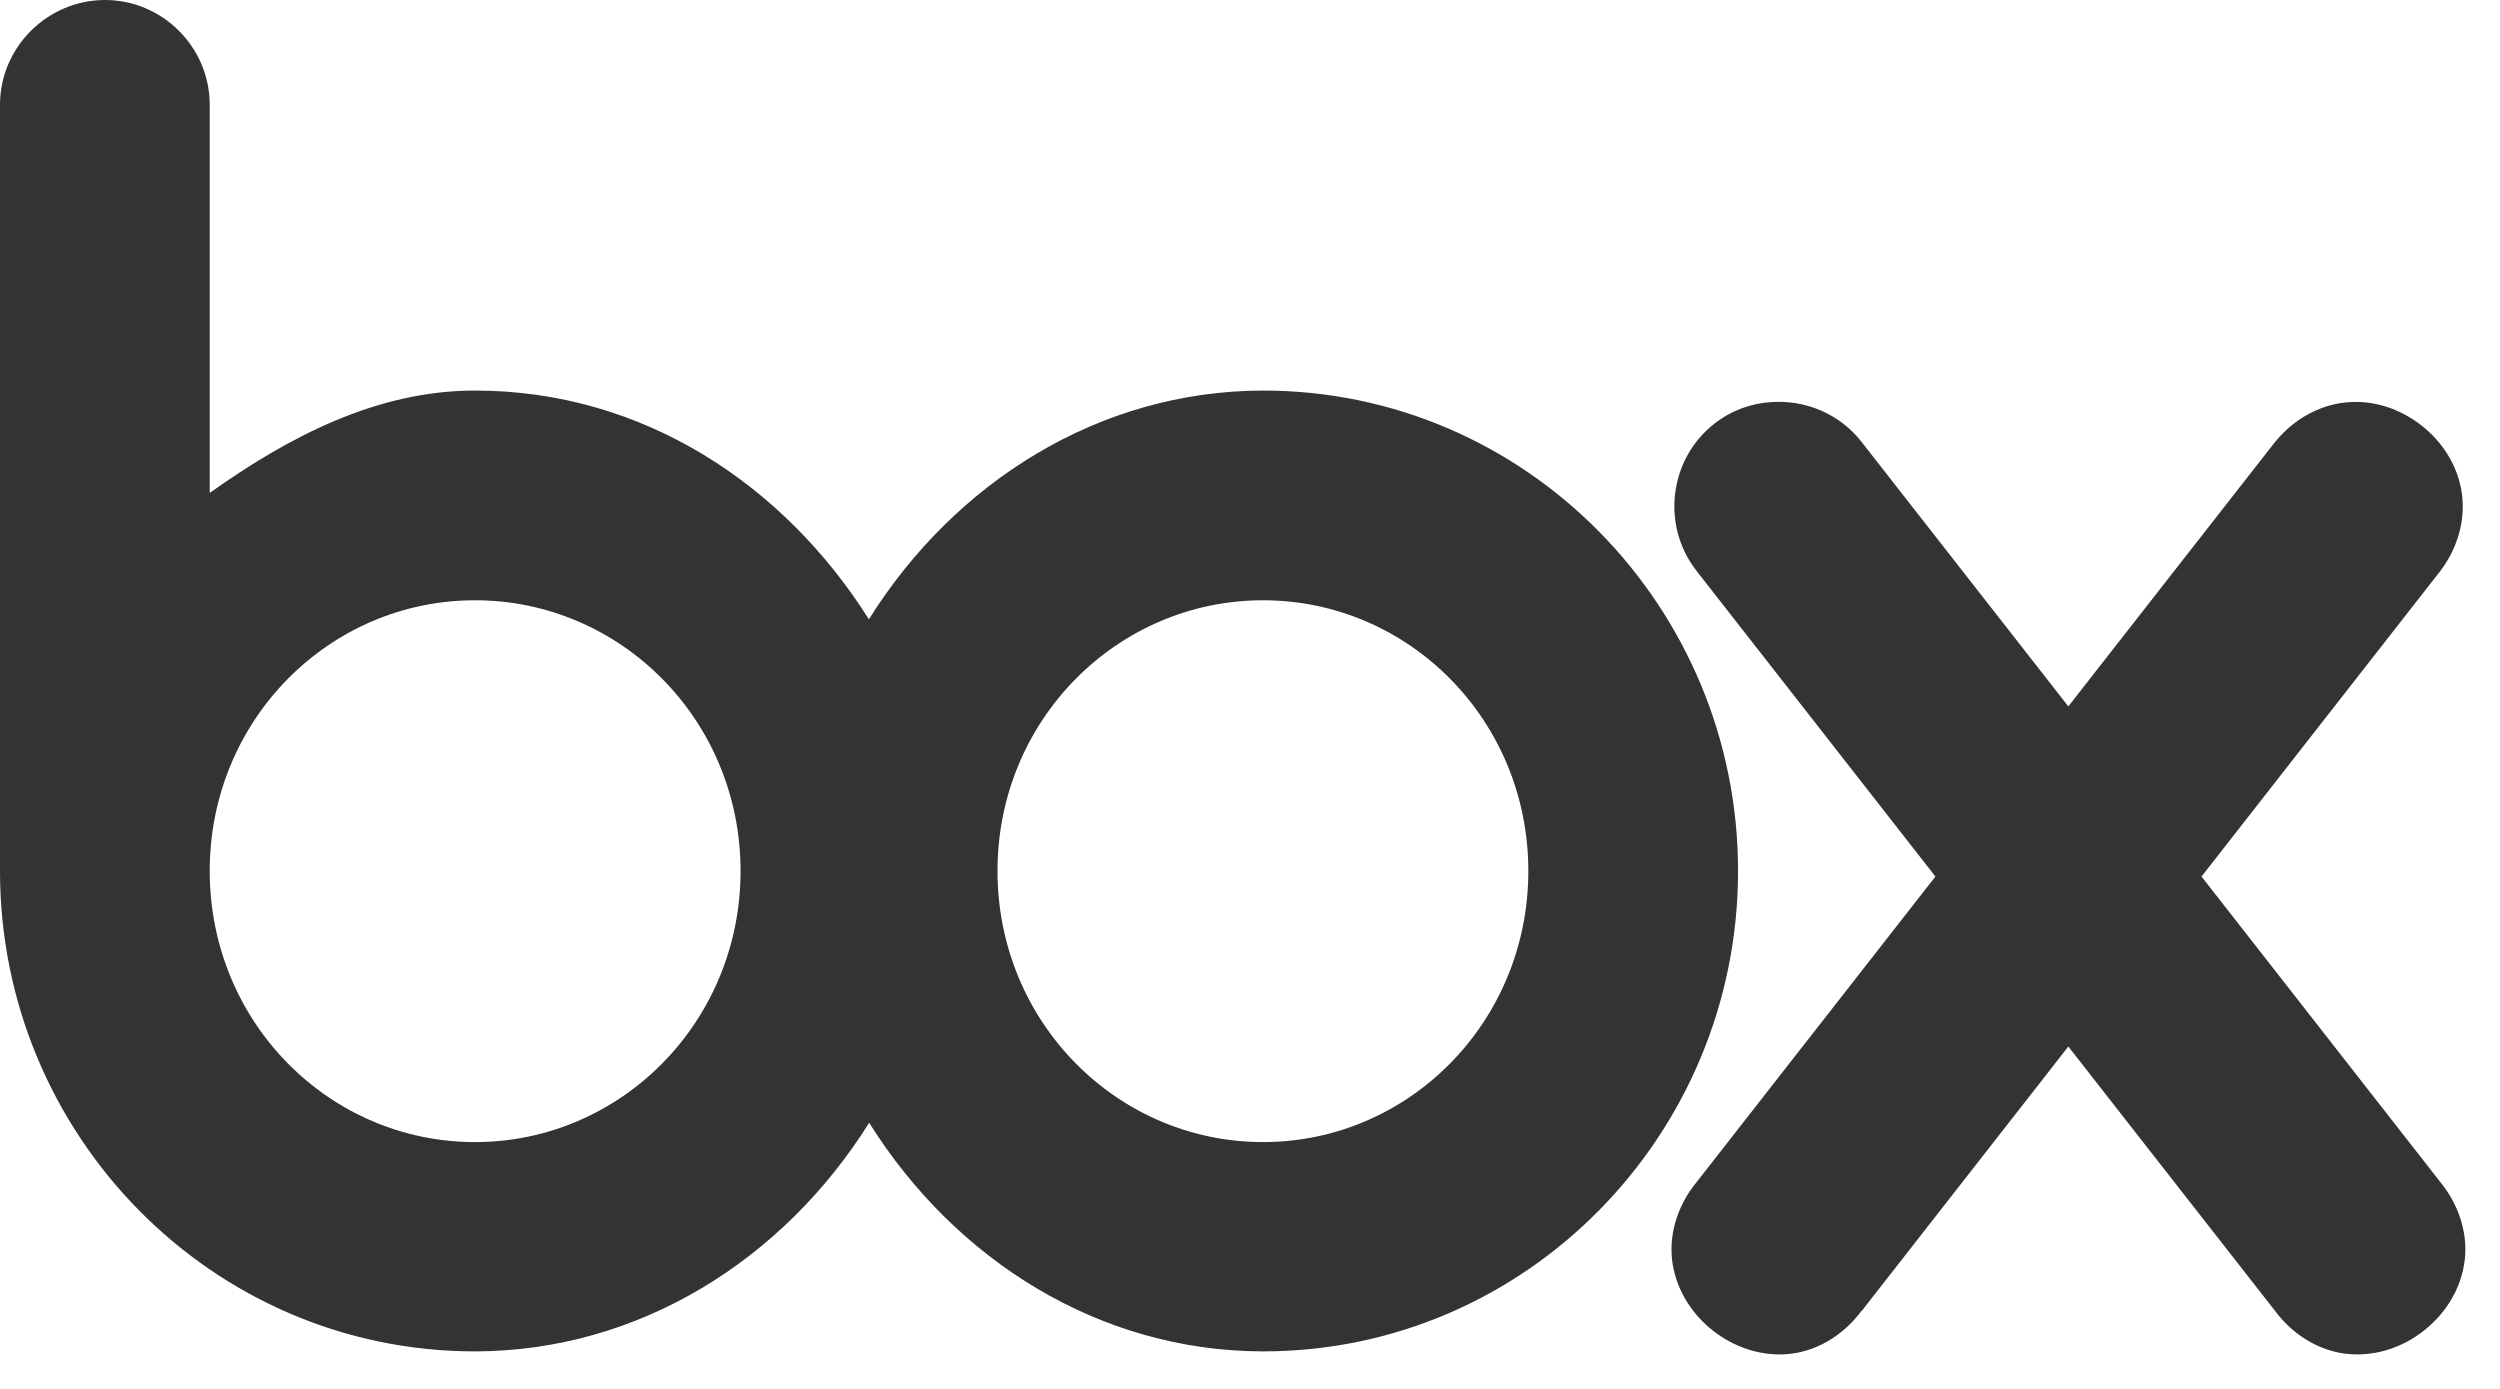
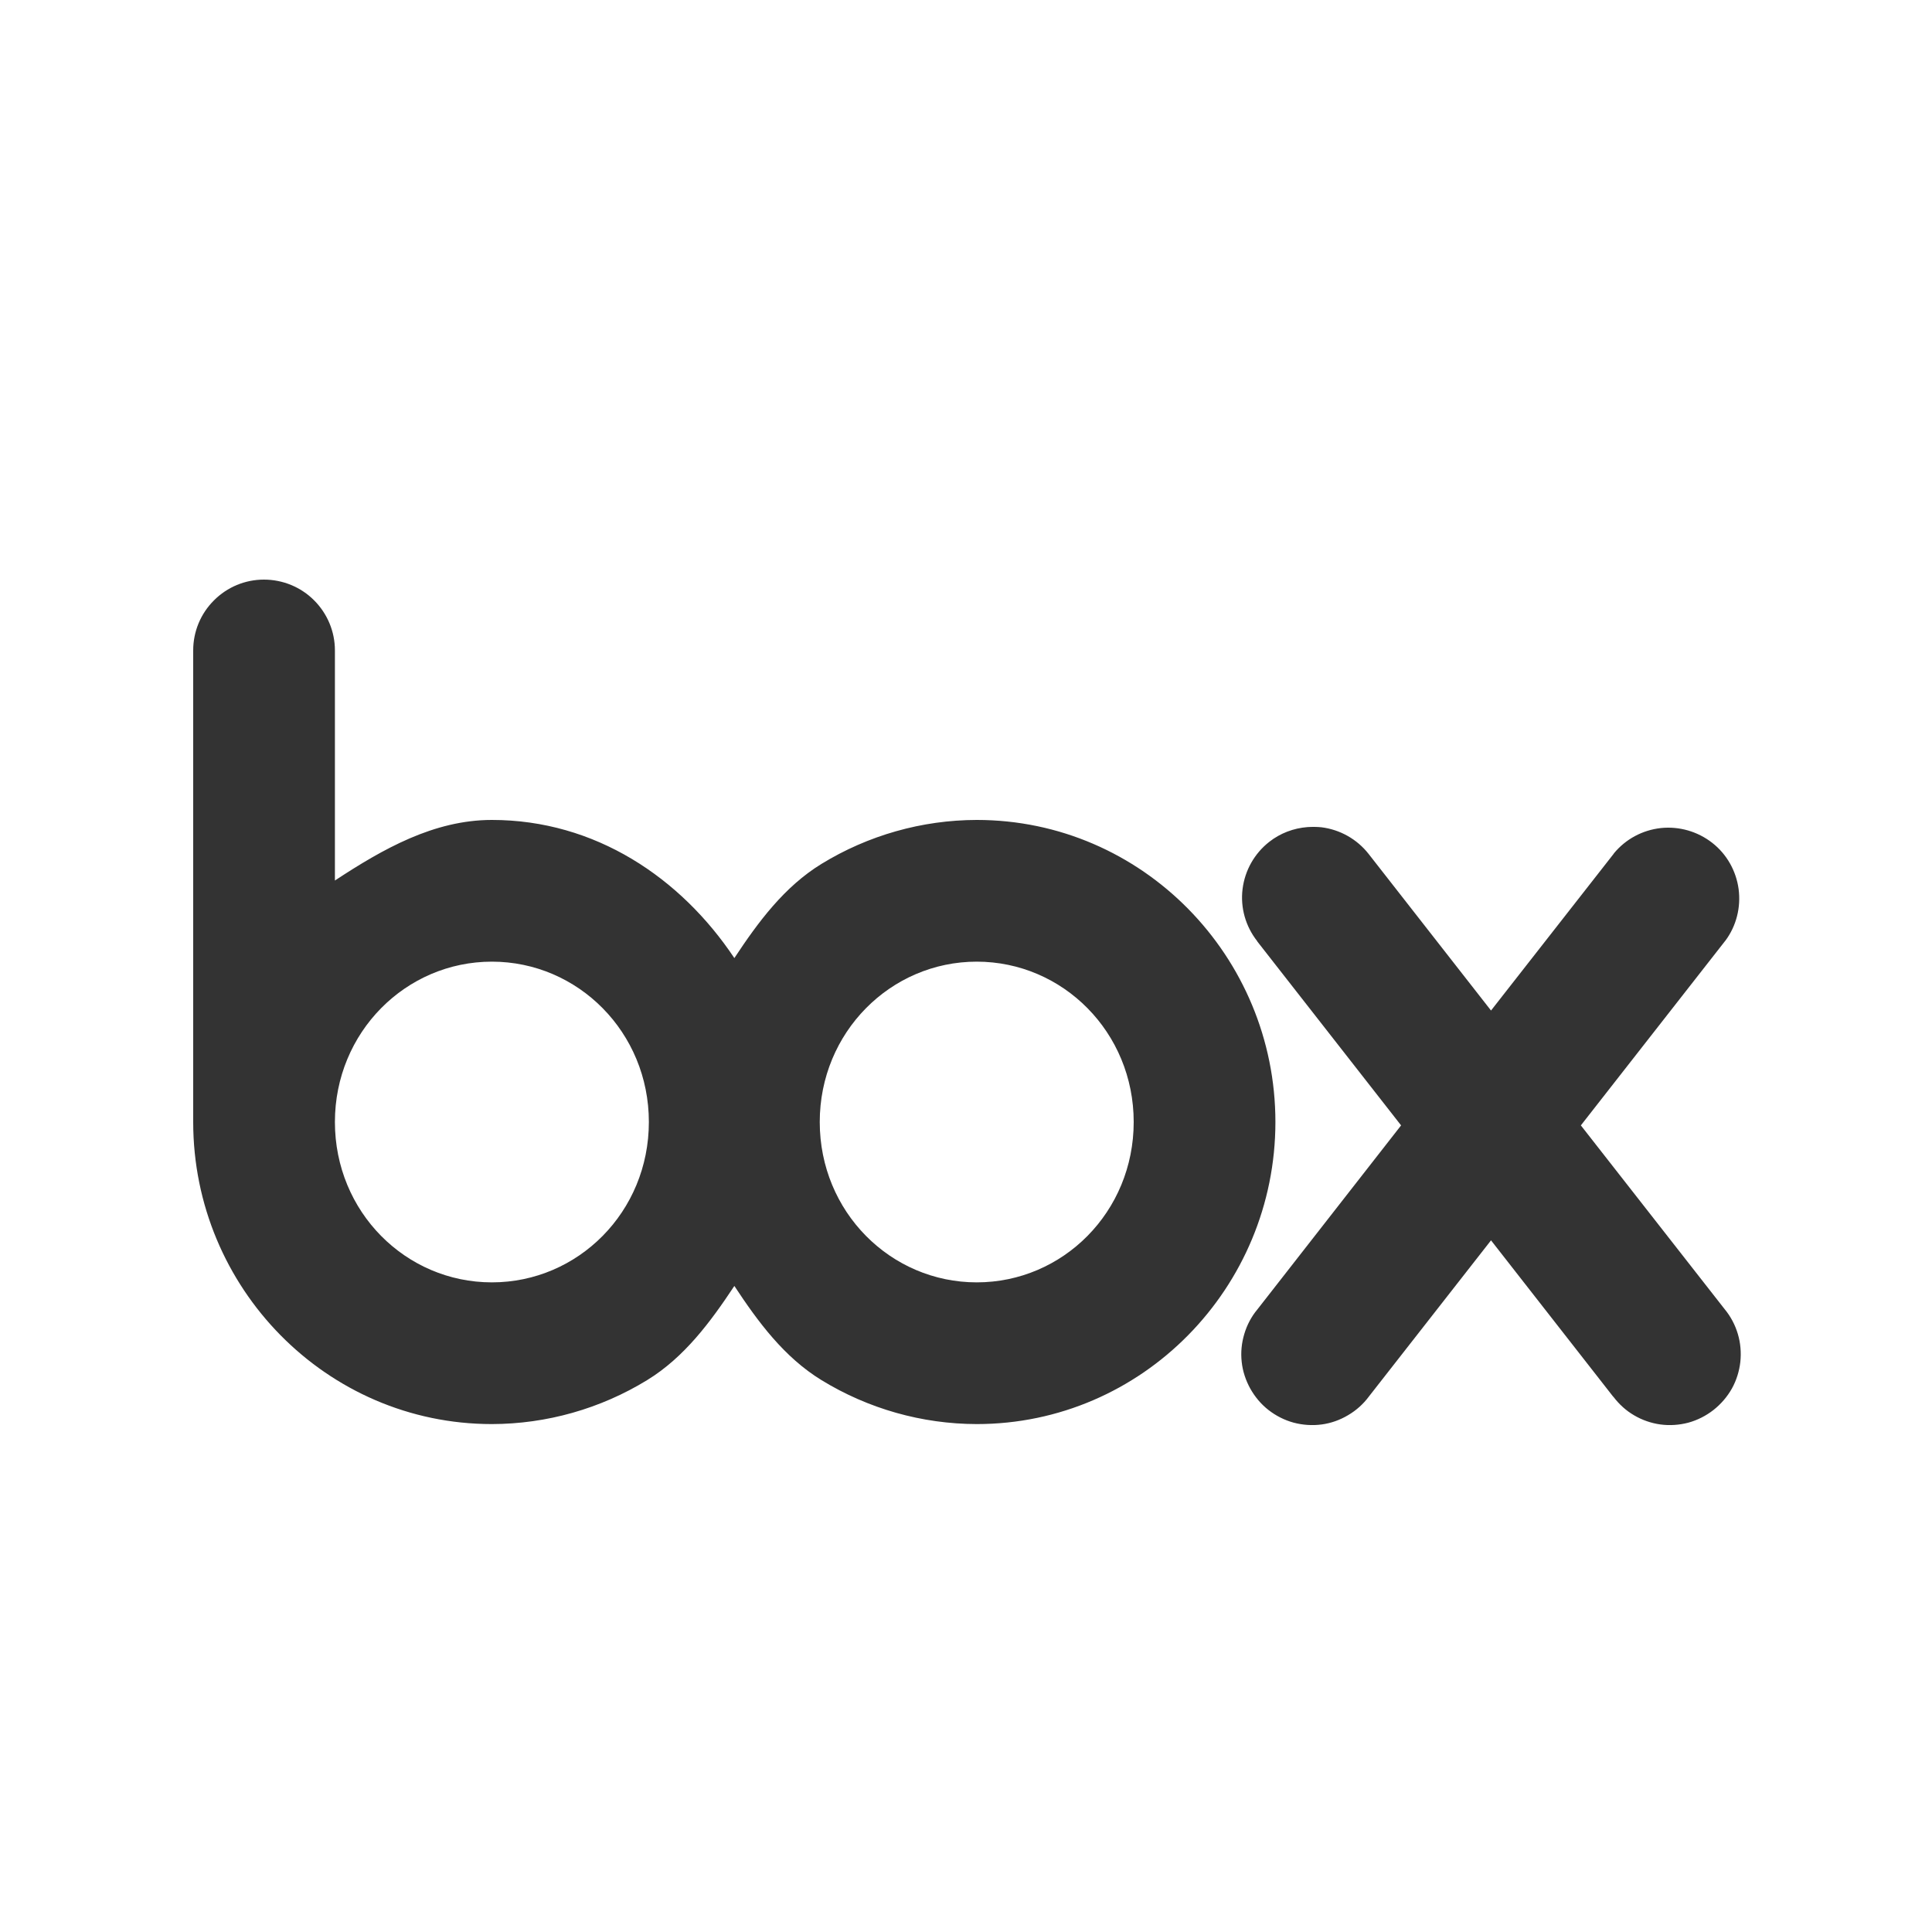
- <svg xmlns="http://www.w3.org/2000/svg" width="18" height="10" viewBox="0 0 18 10" fill="none">
-   <path d="M0.756 0C0.342 0 0 0.34 0 0.754V6.271C0 8.171 1.525 9.73 3.42 9.73C4.599 9.728 5.639 9.072 6.258 8.084C6.877 9.071 7.913 9.728 9.092 9.73H9.094C10.989 9.73 12.514 8.171 12.514 6.271C12.514 4.372 10.99 2.812 9.094 2.812H9.092C7.913 2.815 6.875 3.471 6.256 4.459C5.65 3.497 4.636 2.812 3.42 2.812C2.713 2.812 2.08 3.144 1.51 3.549V0.754C1.51 0.34 1.17 0 0.756 0ZM12.753 2.895C12.608 2.904 12.465 2.955 12.343 3.051C12.017 3.306 11.96 3.783 12.214 4.109L13.935 6.311L12.218 8.508C12.066 8.692 12.011 8.912 12.044 9.107C12.078 9.303 12.189 9.468 12.335 9.582C12.481 9.696 12.667 9.764 12.864 9.75C13.061 9.736 13.262 9.628 13.403 9.438H13.405L14.892 7.535L16.38 9.438C16.522 9.629 16.724 9.736 16.921 9.75C17.119 9.764 17.305 9.696 17.45 9.582C17.596 9.468 17.708 9.303 17.741 9.107C17.775 8.912 17.719 8.692 17.568 8.508L15.851 6.311L17.572 4.109L17.575 4.105C17.711 3.922 17.756 3.708 17.72 3.52C17.684 3.331 17.575 3.173 17.433 3.062C17.291 2.952 17.113 2.884 16.921 2.895C16.73 2.905 16.531 3 16.386 3.176L16.382 3.18L14.892 5.086L13.402 3.18C13.242 2.976 12.995 2.878 12.753 2.895ZM3.42 4.322C4.468 4.322 5.332 5.183 5.332 6.271C5.332 7.361 4.468 8.223 3.42 8.223C2.371 8.223 1.51 7.361 1.51 6.271C1.51 5.183 2.371 4.322 3.42 4.322ZM9.094 4.322C10.142 4.322 11.004 5.183 11.004 6.271C11.004 7.361 10.142 8.223 9.094 8.223C8.045 8.223 7.182 7.361 7.182 6.271C7.182 5.183 8.045 4.322 9.094 4.322Z" fill="#333333" />
+ <svg xmlns="http://www.w3.org/2000/svg" width="20" height="20" viewBox="0 0 20 20" fill="none">
+   <path d="M2.732 6C2.538 6 2.352 6.077 2.215 6.215C2.077 6.352 2 6.538 2 6.732V11.615C2 13.331 3.38 14.742 5.092 14.742C5.659 14.741 6.216 14.583 6.699 14.287C7.084 14.051 7.354 13.686 7.602 13.312C7.849 13.687 8.119 14.051 8.504 14.287C8.987 14.583 9.544 14.741 10.111 14.742C11.824 14.742 13.203 13.331 13.203 11.615C13.203 9.9 11.825 8.488 10.111 8.488C9.544 8.489 8.987 8.647 8.504 8.943C8.119 9.179 7.849 9.544 7.602 9.918C7.048 9.087 6.162 8.488 5.092 8.488C4.491 8.488 3.963 8.789 3.467 9.115V6.732C3.467 6.538 3.389 6.352 3.252 6.215C3.115 6.077 2.927 6 2.732 6ZM13.535 8.562C13.392 8.573 13.253 8.625 13.139 8.715C12.986 8.835 12.887 9.01 12.863 9.203C12.839 9.396 12.894 9.589 13.014 9.742V9.744L14.504 11.65L13.018 13.553C12.955 13.628 12.909 13.715 12.881 13.809C12.853 13.902 12.843 14 12.854 14.098C12.864 14.195 12.896 14.29 12.943 14.375C12.991 14.46 13.053 14.535 13.131 14.596C13.208 14.656 13.296 14.701 13.391 14.727C13.485 14.752 13.585 14.759 13.682 14.746C13.779 14.733 13.871 14.7 13.955 14.65C14.039 14.601 14.114 14.534 14.172 14.455L15.435 12.84L16.697 14.455L16.701 14.459L16.703 14.461C16.761 14.537 16.832 14.602 16.914 14.65C16.998 14.7 17.093 14.733 17.189 14.746C17.287 14.759 17.384 14.752 17.479 14.727C17.573 14.701 17.661 14.656 17.738 14.596C17.815 14.535 17.88 14.46 17.928 14.375C17.976 14.289 18.005 14.194 18.016 14.098C18.026 14.001 18.018 13.903 17.99 13.809C17.962 13.715 17.916 13.628 17.854 13.553L16.365 11.65L17.859 9.74L17.861 9.738C17.975 9.585 18.023 9.392 17.998 9.203C17.972 9.014 17.875 8.842 17.725 8.725C17.574 8.607 17.383 8.552 17.193 8.572C17.003 8.593 16.829 8.686 16.707 8.834L16.705 8.838L15.435 10.461L14.168 8.84C14.048 8.687 13.872 8.588 13.68 8.564C13.632 8.559 13.583 8.559 13.535 8.562ZM5.092 9.955C5.984 9.955 6.717 10.687 6.717 11.615C6.717 12.545 5.984 13.275 5.092 13.275C4.2 13.275 3.467 12.545 3.467 11.615C3.467 10.687 4.2 9.955 5.092 9.955ZM10.111 9.955C11.003 9.955 11.736 10.687 11.736 11.615C11.736 12.545 11.003 13.275 10.111 13.275C9.22 13.275 8.486 12.545 8.486 11.615C8.486 10.687 9.22 9.955 10.111 9.955Z" fill="#333333" />
</svg>
